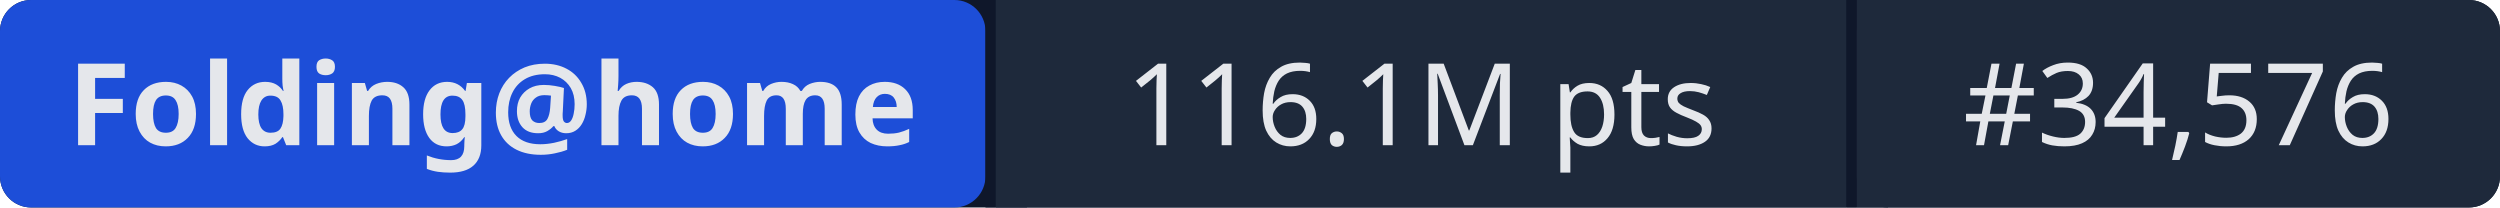
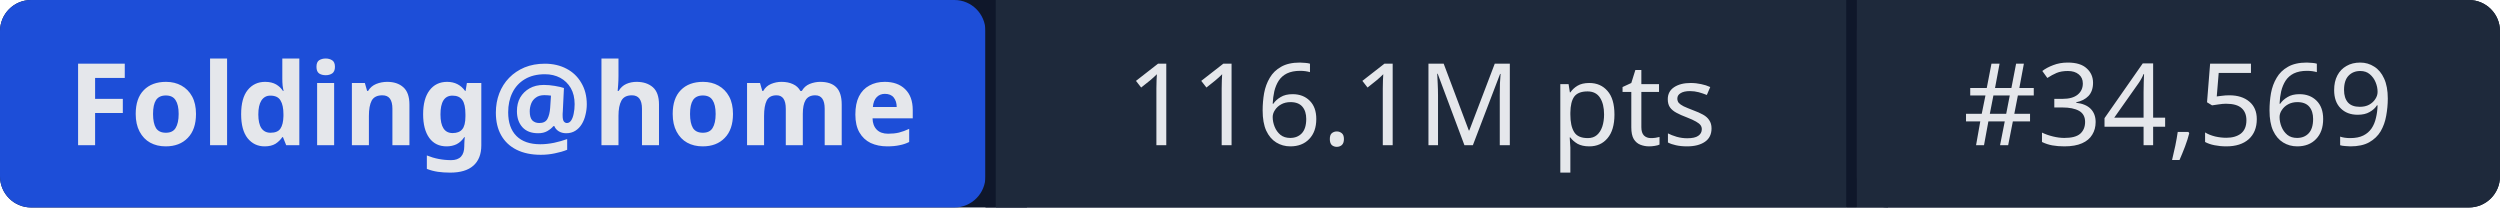
- <svg xmlns="http://www.w3.org/2000/svg" width="241" height="20" role="img" aria-label="Folding@home: 116.1M pts | #34,576">
+ <svg xmlns="http://www.w3.org/2000/svg" width="241" height="20" role="img" aria-label="Folding@home: 116.1M pts | #34,569">
  <rect width="241" height="20" rx="3" fill="#0f172a" />
  <rect x="0" width="95" height="20" rx="3" fill="#1d4ed8" />
  <rect x="95" width="1" height="20" fill="#0f172a" />
  <rect x="96" width="82" height="20" fill="#1e293b" />
  <rect x="178" width="1" height="20" fill="#0f172a" />
  <rect x="179" width="62" height="20" rx="3" fill="#1e293b" />
  <rect x="96" width="3" height="20" fill="#1e293b" />
  <rect x="179" width="3" height="20" fill="#1e293b" />
  <g fill="#e5e7eb" font-family="system-ui,sans-serif" font-size="11" text-anchor="middle">
    <text x="47.5" y="14" font-weight="600">Folding@home</text>
    <text x="137" y="14">116.1M pts</text>
-     <text x="210" y="14">#34,576</text>
+     <text x="210" y="14">#34,569</text>
  </g>
</svg>
